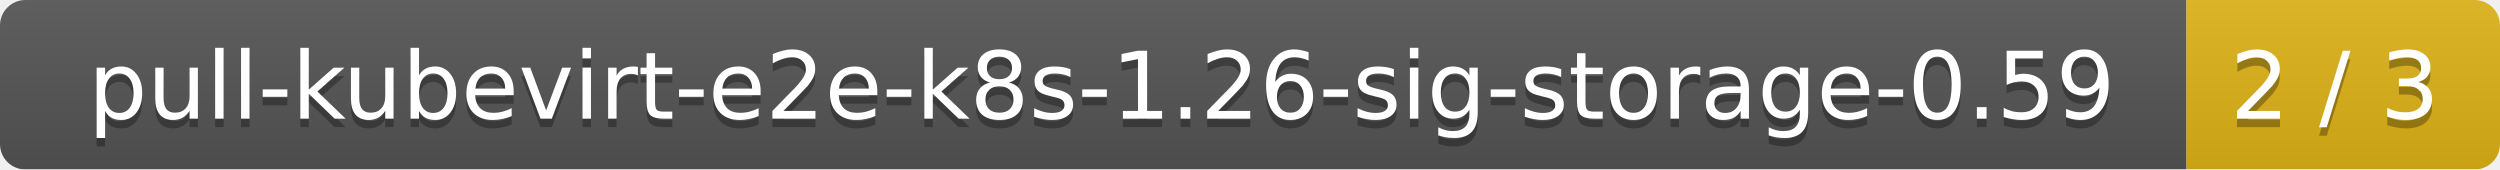
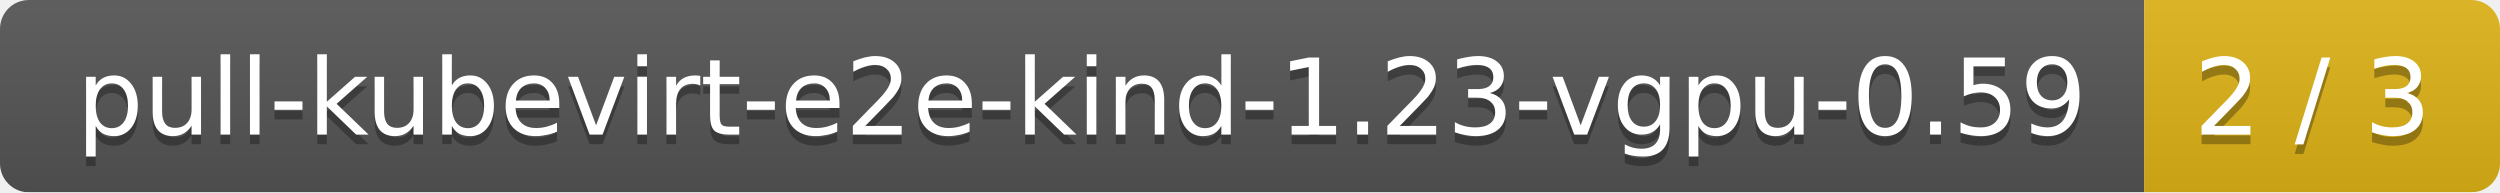
- <svg xmlns="http://www.w3.org/2000/svg" width="295" height="20">
+ <svg xmlns="http://www.w3.org/2000/svg" width="260" height="20">
  <linearGradient id="smooth" x2="0" y2="100%">
    <stop offset="0" stop-color="#bbb" stop-opacity=".1" />
    <stop offset="1" stop-opacity=".1" />
  </linearGradient>
  <mask id="round">
-     <rect width="295" height="20" rx="3" fill="#fff" />
+     <rect width="260" height="20" rx="3" fill="#fff" />
  </mask>
  <g mask="url(#round)">
-     <rect width="258" height="20" fill="#555" />
-     <rect x="258" width="37" height="20" fill="#dfb317" />
-     <rect width="295" height="20" fill="url(#smooth)" />
+     <rect width="223" height="20" fill="#555" />
+     <rect x="223" width="37" height="20" fill="#dfb317" />
+     <rect width="260" height="20" fill="url(#smooth)" />
  </g>
  <g fill="#fff" text-anchor="middle" font-family="DejaVu Sans,Verdana,Geneva,sans-serif" font-size="11">
-     <text x="130" y="15" fill="#010101" fill-opacity=".3">pull-kubevirt-e2e-k8s-1.26-sig-storage-0.59</text>
-     <text x="130" y="14">pull-kubevirt-e2e-k8s-1.26-sig-storage-0.59</text>
-     <text x="275.5" y="15" fill="#010101" fill-opacity=".3">2 / 3</text>
-     <text x="275.5" y="14">2 / 3</text>
+     <text x="112.5" y="15" fill="#010101" fill-opacity=".3">pull-kubevirt-e2e-kind-1.23-vgpu-0.59</text>
+     <text x="112.5" y="14">pull-kubevirt-e2e-kind-1.23-vgpu-0.59</text>
+     <text x="240.5" y="15" fill="#010101" fill-opacity=".3">2 / 3</text>
+     <text x="240.5" y="14">2 / 3</text>
  </g>
</svg>
